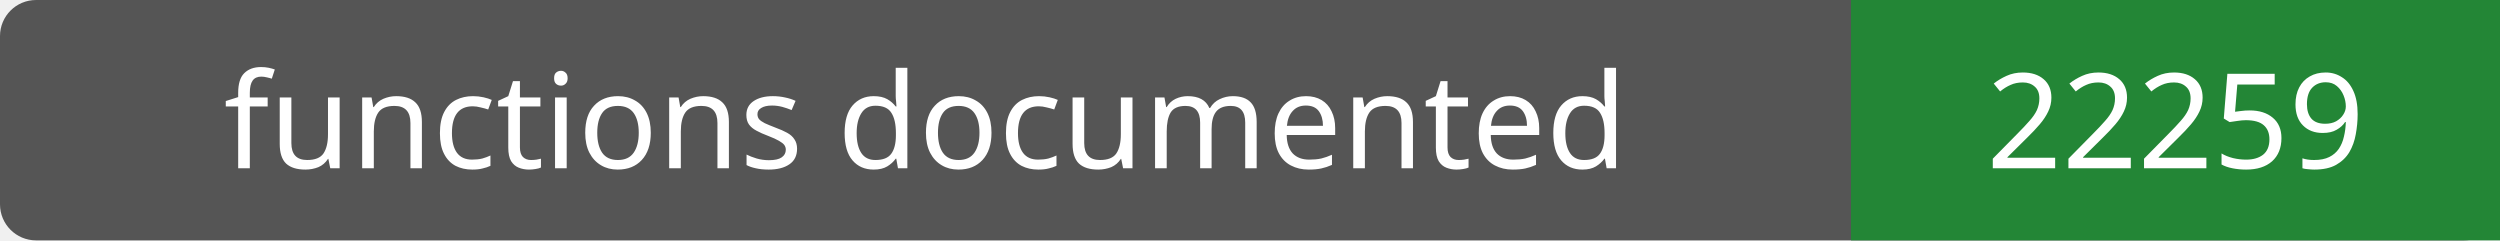
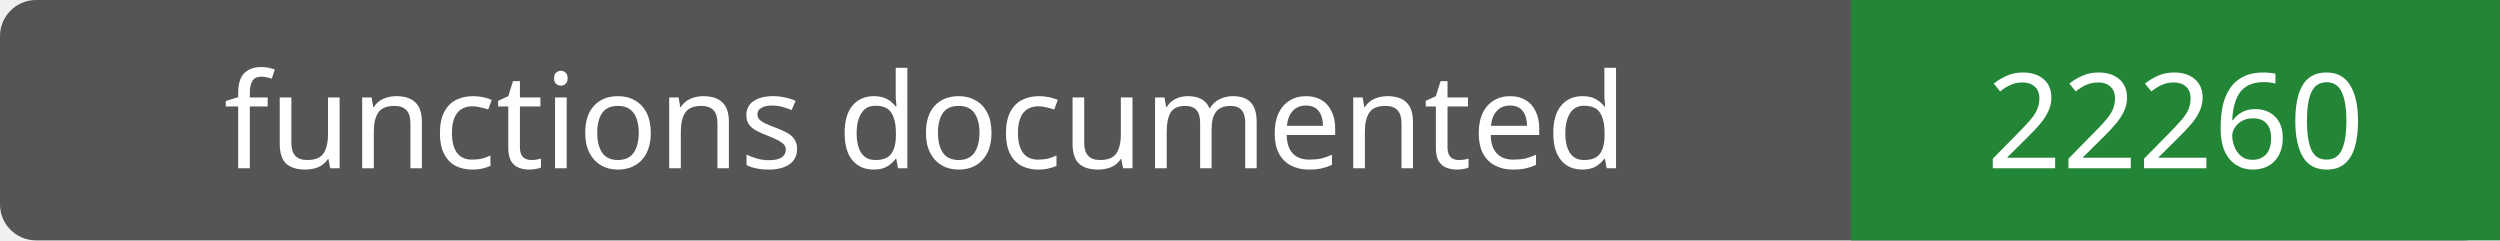
- <svg xmlns="http://www.w3.org/2000/svg" width="208" height="20" role="img" aria-label="functions documented: 22259">
+ <svg xmlns="http://www.w3.org/2000/svg" width="208" height="20" role="img" aria-label="functions documented: 22260">
  <rect width="208" height="20" rx="3" fill="#555" />
  <path fill="#238636" d="M154 0h54v20H154z" />
  <g fill="#fff" text-anchor="middle" font-family="Verdana,sans-serif" font-size="11">
    <text x="77.0" y="14">functions documented</text>
-     <text x="181.0" y="14">22259</text>
+     <text x="181.0" y="14">22260</text>
  </g>
</svg>
